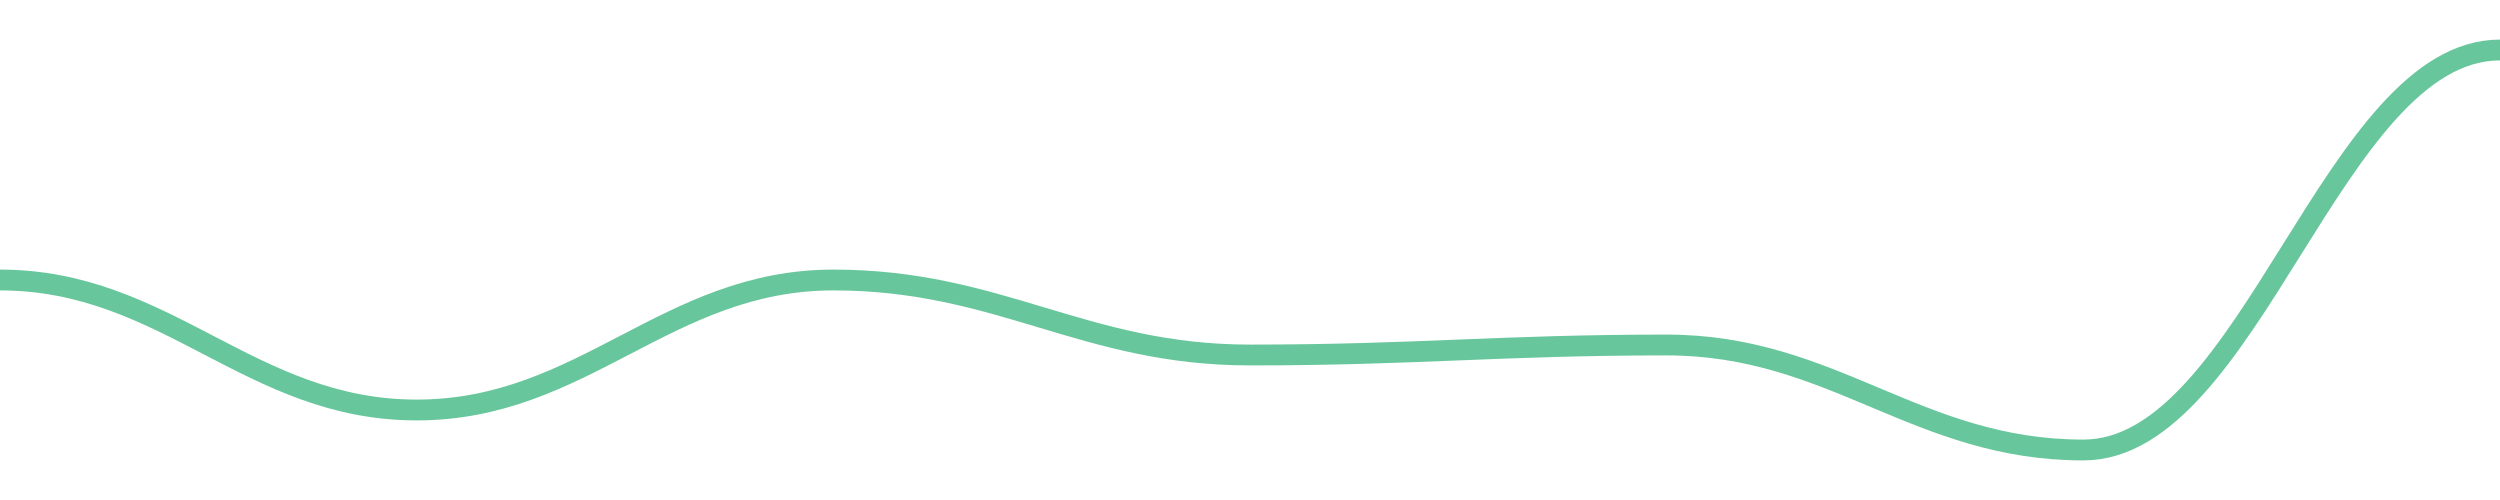
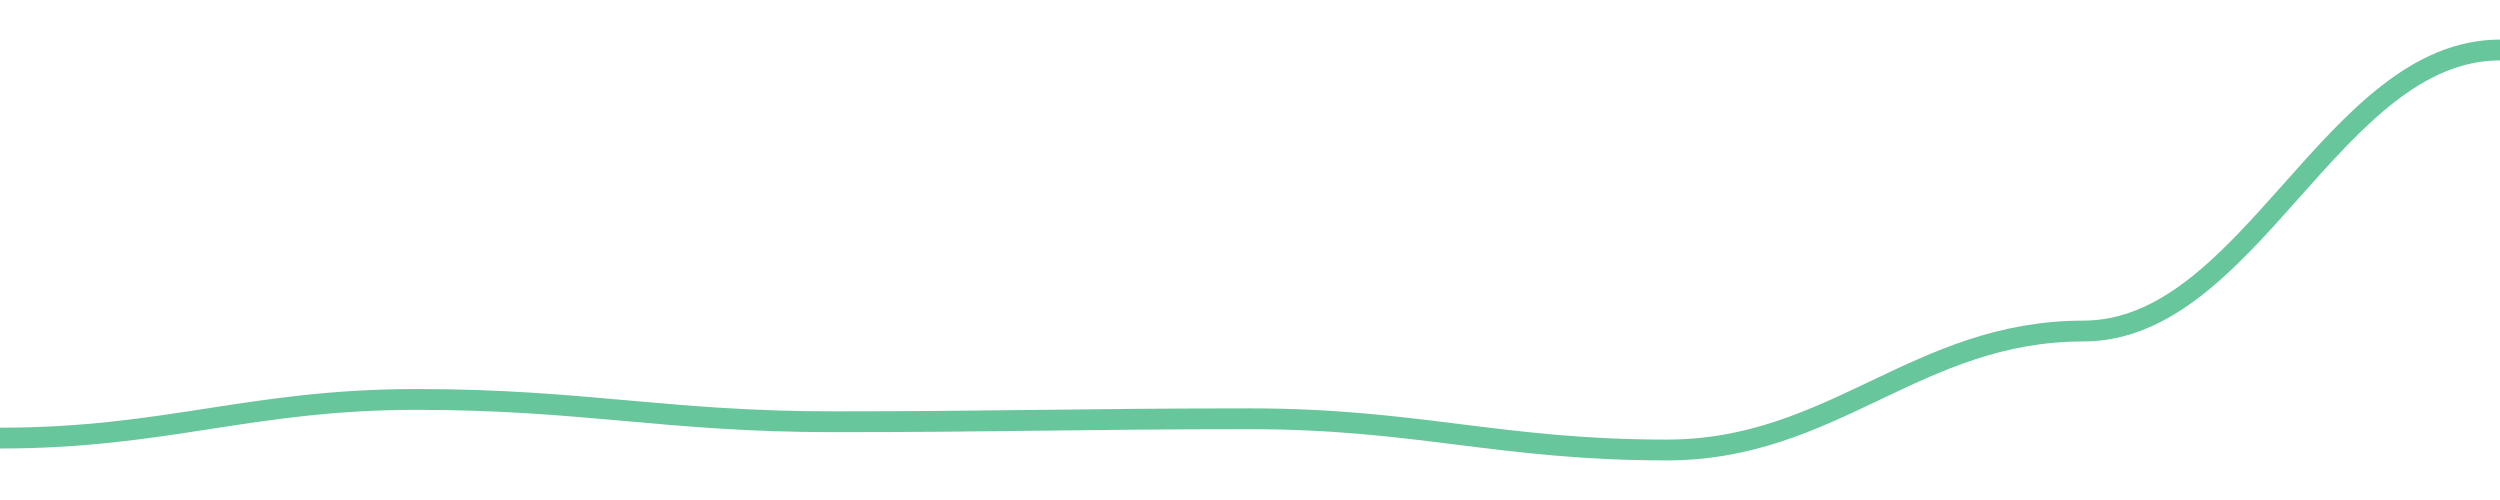
<svg width="180" height="36">
-   <path d="M 0.0,20.16 C 12.0,20.16 18.0,29.52 30.0,29.52 C 42.0,29.52 48.0,20.16 60.0,20.16 C 72.0,20.16 78.0,25.56 90.0,25.56 C 102.0,25.56 108.0,24.84 120.0,24.84 C 132.0,24.84 138.0,32.4 150.0,32.4 C 162.0,32.4 168.0,3.6 180.0,3.6 " fill="none" stroke="#42b883" stroke-width="1.5" opacity="0.8" />
+   <path d="M 0.0,31.543 C 12.0,31.543 18.0,28.76 30.0,28.76 C 42.0,28.76 48.0,30.366 60.0,30.366 C 72.0,30.366 78.0,30.152 90.0,30.152 C 102.0,30.152 108.0,32.4 120.0,32.4 C 132.0,32.4 138.0,23.835 150.0,23.835 C 162.0,23.835 168.0,3.6 180.0,3.6 " fill="none" stroke="#42b883" stroke-width="1.5" opacity="0.8" />
</svg>
